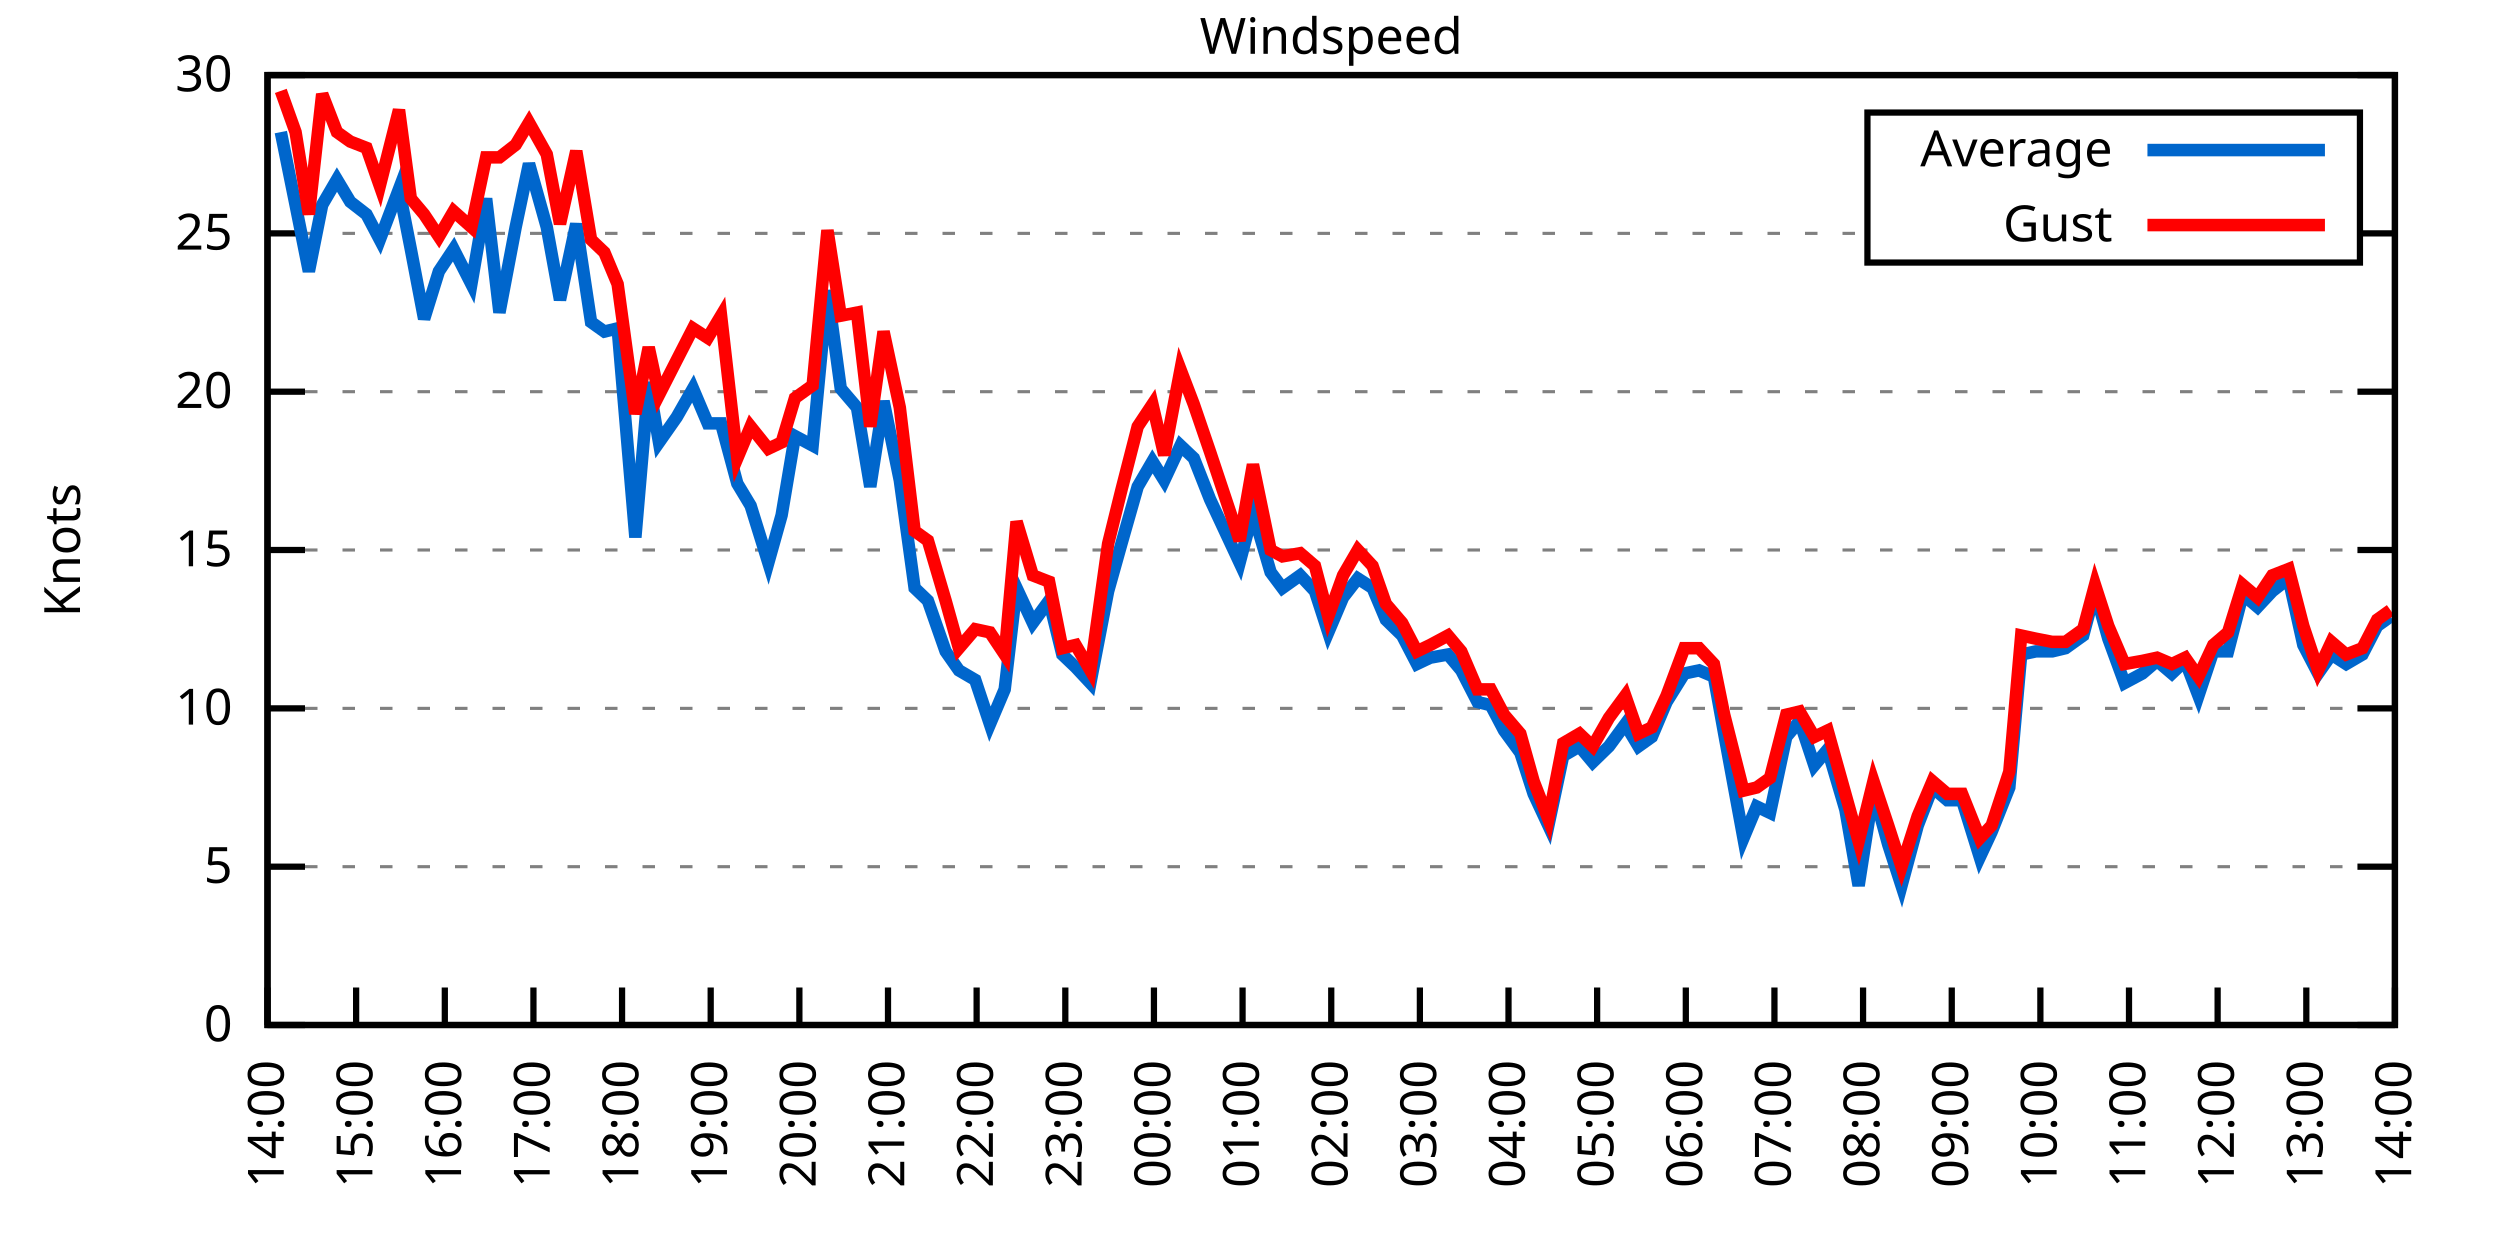
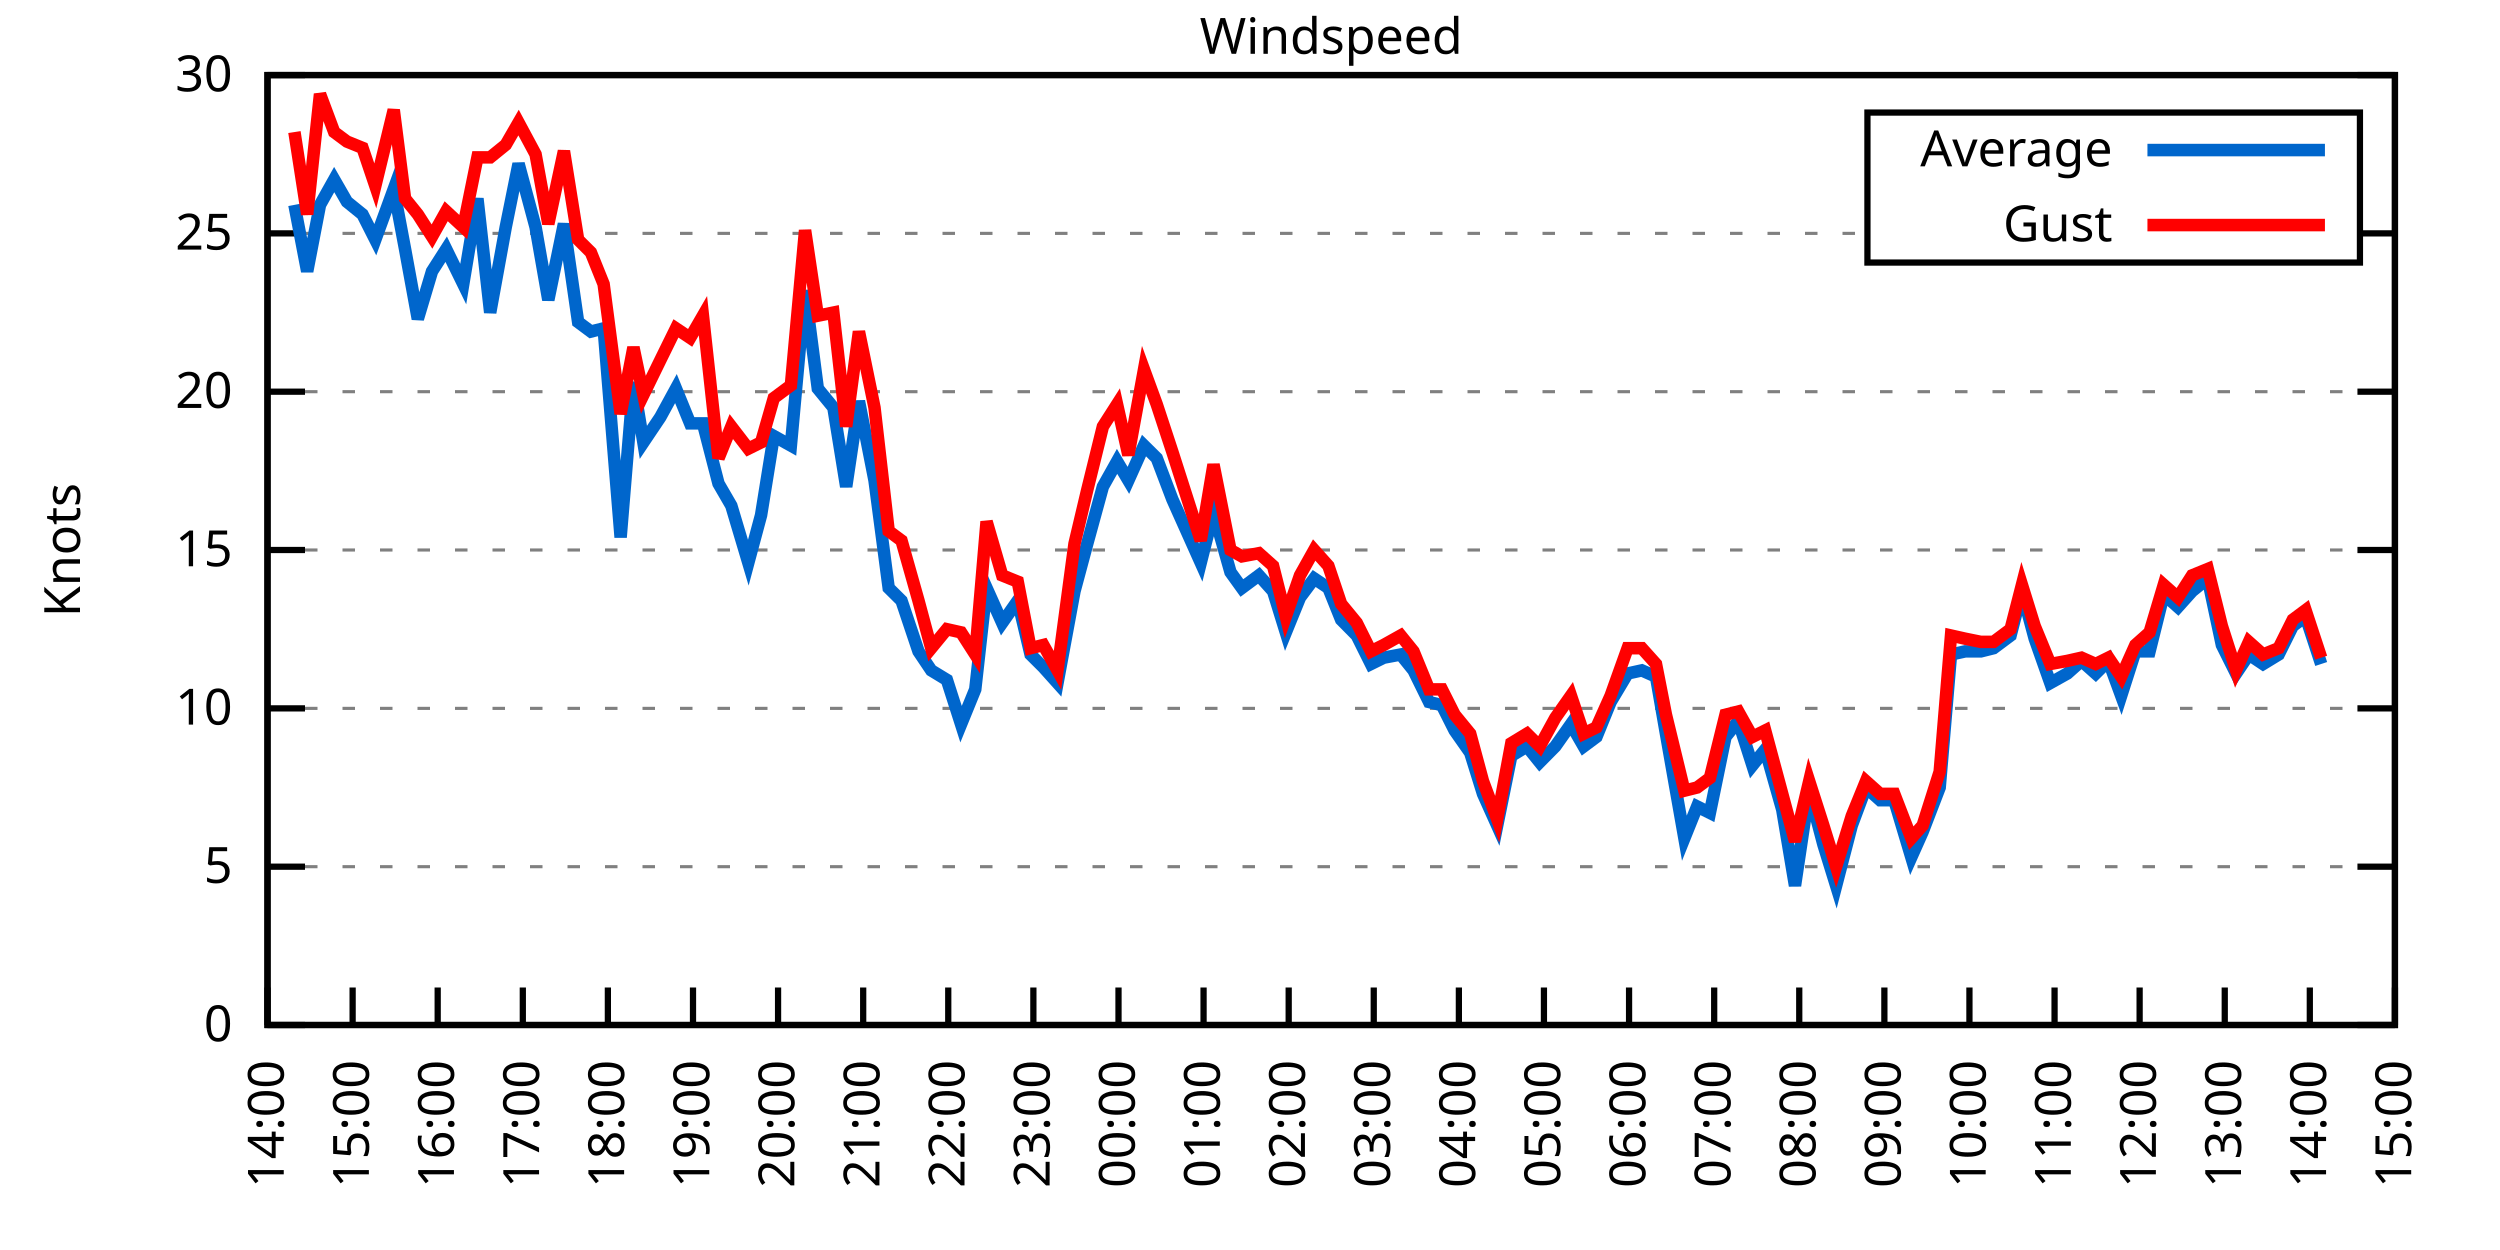
<svg xmlns="http://www.w3.org/2000/svg" xmlns:xlink="http://www.w3.org/1999/xlink" width="400" height="200" viewBox="0 0 400 200">
  <g id="gnuplot_canvas">
    <rect x="0" y="0" width="400" height="200" fill="none" />
    <defs>
      <circle id="gpDot" r="0.5" stroke-width="0.5" stroke="currentColor" />
      <path id="gpPt0" stroke-width="0.333" stroke="currentColor" d="M-1,0 h2 M0,-1 v2" />
      <path id="gpPt1" stroke-width="0.333" stroke="currentColor" d="M-1,-1 L1,1 M1,-1 L-1,1" />
      <path id="gpPt2" stroke-width="0.333" stroke="currentColor" d="M-1,0 L1,0 M0,-1 L0,1 M-1,-1 L1,1 M-1,1 L1,-1" />
      <rect id="gpPt3" stroke-width="0.333" stroke="currentColor" x="-1" y="-1" width="2" height="2" />
      <rect id="gpPt4" stroke-width="0.333" stroke="currentColor" fill="currentColor" x="-1" y="-1" width="2" height="2" />
      <circle id="gpPt5" stroke-width="0.333" stroke="currentColor" cx="0" cy="0" r="1" />
      <use xlink:href="#gpPt5" id="gpPt6" fill="currentColor" stroke="none" />
      <path id="gpPt7" stroke-width="0.333" stroke="currentColor" d="M0,-1.33 L-1.33,0.67 L1.33,0.67 z" />
      <use xlink:href="#gpPt7" id="gpPt8" fill="currentColor" stroke="none" />
      <use xlink:href="#gpPt7" id="gpPt9" stroke="currentColor" transform="rotate(180)" />
      <use xlink:href="#gpPt9" id="gpPt10" fill="currentColor" stroke="none" />
      <use xlink:href="#gpPt3" id="gpPt11" stroke="currentColor" transform="rotate(45)" />
      <use xlink:href="#gpPt11" id="gpPt12" fill="currentColor" stroke="none" />
      <path id="gpPt13" stroke-width="0.333" stroke="currentColor" d="M0,1.330 L1.265,0.411 L0.782,-1.067 L-0.782,-1.076 L-1.265,0.411 z" />
      <use xlink:href="#gpPt13" id="gpPt14" fill="currentColor" stroke="none" />
      <filter id="textbox" filterUnits="objectBoundingBox" x="0" y="0" height="1" width="1">
        <feFlood flood-color="white" flood-opacity="1" result="bgnd" />
        <feComposite in="SourceGraphic" in2="bgnd" operator="atop" />
      </filter>
      <filter id="greybox" filterUnits="objectBoundingBox" x="0" y="0" height="1" width="1">
        <feFlood flood-color="lightgrey" flood-opacity="1" result="grey" />
        <feComposite in="SourceGraphic" in2="grey" operator="atop" />
      </filter>
    </defs>
    <g fill="none" color="white" stroke="currentColor" stroke-width="1.00" stroke-linecap="butt" stroke-linejoin="miter">
</g>
    <g fill="none" color="black" stroke="currentColor" stroke-width="1.00" stroke-linecap="butt" stroke-linejoin="miter">
      <g stroke="none" shape-rendering="crispEdges">
        <polygon fill="rgb(255, 255, 255)" points="42.80,164.00 383.18,164.00 383.18,12.02 42.80,12.02 " />
      </g>
    </g>
    <g fill="none" color="black" stroke="currentColor" stroke-width="1.00" stroke-linecap="butt" stroke-linejoin="miter">
</g>
    <g fill="none" color="black" stroke="black" stroke-width="0.50" stroke-linecap="butt" stroke-linejoin="miter">
</g>
    <g fill="none" color="gray" stroke="currentColor" stroke-width="0.50" stroke-linecap="butt" stroke-linejoin="miter">
      <path stroke="gray" stroke-dasharray="2,4" class="gridline" d="M42.80,164.00 L383.19,164.00  " />
    </g>
    <g fill="none" color="gray" stroke="gray" stroke-width="1.00" stroke-linecap="butt" stroke-linejoin="miter">
</g>
    <g fill="none" color="black" stroke="currentColor" stroke-width="1.00" stroke-linecap="butt" stroke-linejoin="miter">
      <path stroke="black" d="M42.80,164.00 L48.80,164.00 M383.19,164.00 L377.19,164.00  " />
      <g transform="translate(37.20,166.60)" stroke="none" fill="black" font-family="Sans" font-size="8.00" text-anchor="end">
        <text>
          <tspan font-family="Sans"> 0</tspan>
        </text>
      </g>
    </g>
    <g fill="none" color="black" stroke="currentColor" stroke-width="1.00" stroke-linecap="butt" stroke-linejoin="miter">
</g>
    <g fill="none" color="black" stroke="black" stroke-width="0.50" stroke-linecap="butt" stroke-linejoin="miter">
</g>
    <g fill="none" color="gray" stroke="currentColor" stroke-width="0.50" stroke-linecap="butt" stroke-linejoin="miter">
      <path stroke="gray" stroke-dasharray="2,4" class="gridline" d="M42.80,138.67 L383.19,138.67  " />
    </g>
    <g fill="none" color="gray" stroke="gray" stroke-width="1.00" stroke-linecap="butt" stroke-linejoin="miter">
</g>
    <g fill="none" color="black" stroke="currentColor" stroke-width="1.00" stroke-linecap="butt" stroke-linejoin="miter">
      <path stroke="black" d="M42.80,138.67 L48.80,138.67 M383.19,138.67 L377.19,138.67  " />
      <g transform="translate(37.20,141.27)" stroke="none" fill="black" font-family="Sans" font-size="8.00" text-anchor="end">
        <text>
          <tspan font-family="Sans"> 5</tspan>
        </text>
      </g>
    </g>
    <g fill="none" color="black" stroke="currentColor" stroke-width="1.00" stroke-linecap="butt" stroke-linejoin="miter">
</g>
    <g fill="none" color="black" stroke="black" stroke-width="0.50" stroke-linecap="butt" stroke-linejoin="miter">
</g>
    <g fill="none" color="gray" stroke="currentColor" stroke-width="0.50" stroke-linecap="butt" stroke-linejoin="miter">
      <path stroke="gray" stroke-dasharray="2,4" class="gridline" d="M42.80,113.34 L383.19,113.34  " />
    </g>
    <g fill="none" color="gray" stroke="gray" stroke-width="1.00" stroke-linecap="butt" stroke-linejoin="miter">
</g>
    <g fill="none" color="black" stroke="currentColor" stroke-width="1.00" stroke-linecap="butt" stroke-linejoin="miter">
      <path stroke="black" d="M42.80,113.34 L48.80,113.34 M383.19,113.34 L377.19,113.34  " />
      <g transform="translate(37.20,115.94)" stroke="none" fill="black" font-family="Sans" font-size="8.00" text-anchor="end">
        <text>
          <tspan font-family="Sans"> 10</tspan>
        </text>
      </g>
    </g>
    <g fill="none" color="black" stroke="currentColor" stroke-width="1.00" stroke-linecap="butt" stroke-linejoin="miter">
</g>
    <g fill="none" color="black" stroke="black" stroke-width="0.50" stroke-linecap="butt" stroke-linejoin="miter">
</g>
    <g fill="none" color="gray" stroke="currentColor" stroke-width="0.50" stroke-linecap="butt" stroke-linejoin="miter">
      <path stroke="gray" stroke-dasharray="2,4" class="gridline" d="M42.80,88.00 L383.19,88.00  " />
    </g>
    <g fill="none" color="gray" stroke="gray" stroke-width="1.00" stroke-linecap="butt" stroke-linejoin="miter">
</g>
    <g fill="none" color="black" stroke="currentColor" stroke-width="1.00" stroke-linecap="butt" stroke-linejoin="miter">
      <path stroke="black" d="M42.80,88.00 L48.80,88.00 M383.19,88.00 L377.19,88.00  " />
      <g transform="translate(37.20,90.60)" stroke="none" fill="black" font-family="Sans" font-size="8.00" text-anchor="end">
        <text>
          <tspan font-family="Sans"> 15</tspan>
        </text>
      </g>
    </g>
    <g fill="none" color="black" stroke="currentColor" stroke-width="1.00" stroke-linecap="butt" stroke-linejoin="miter">
</g>
    <g fill="none" color="black" stroke="black" stroke-width="0.50" stroke-linecap="butt" stroke-linejoin="miter">
</g>
    <g fill="none" color="gray" stroke="currentColor" stroke-width="0.50" stroke-linecap="butt" stroke-linejoin="miter">
      <path stroke="gray" stroke-dasharray="2,4" class="gridline" d="M42.80,62.67 L383.19,62.67  " />
    </g>
    <g fill="none" color="gray" stroke="gray" stroke-width="1.00" stroke-linecap="butt" stroke-linejoin="miter">
</g>
    <g fill="none" color="black" stroke="currentColor" stroke-width="1.00" stroke-linecap="butt" stroke-linejoin="miter">
      <path stroke="black" d="M42.80,62.67 L48.80,62.67 M383.19,62.67 L377.19,62.67  " />
      <g transform="translate(37.20,65.27)" stroke="none" fill="black" font-family="Sans" font-size="8.00" text-anchor="end">
        <text>
          <tspan font-family="Sans"> 20</tspan>
        </text>
      </g>
    </g>
    <g fill="none" color="black" stroke="currentColor" stroke-width="1.00" stroke-linecap="butt" stroke-linejoin="miter">
</g>
    <g fill="none" color="black" stroke="black" stroke-width="0.50" stroke-linecap="butt" stroke-linejoin="miter">
</g>
    <g fill="none" color="gray" stroke="currentColor" stroke-width="0.50" stroke-linecap="butt" stroke-linejoin="miter">
      <path stroke="gray" stroke-dasharray="2,4" class="gridline" d="M42.80,37.34 L298.79,37.34 M377.59,37.34 L383.19,37.34  " />
    </g>
    <g fill="none" color="gray" stroke="gray" stroke-width="1.00" stroke-linecap="butt" stroke-linejoin="miter">
</g>
    <g fill="none" color="black" stroke="currentColor" stroke-width="1.00" stroke-linecap="butt" stroke-linejoin="miter">
      <path stroke="black" d="M42.80,37.34 L48.80,37.34 M383.19,37.34 L377.19,37.34  " />
      <g transform="translate(37.20,39.94)" stroke="none" fill="black" font-family="Sans" font-size="8.00" text-anchor="end">
        <text>
          <tspan font-family="Sans"> 25</tspan>
        </text>
      </g>
    </g>
    <g fill="none" color="black" stroke="currentColor" stroke-width="1.00" stroke-linecap="butt" stroke-linejoin="miter">
</g>
    <g fill="none" color="black" stroke="black" stroke-width="0.50" stroke-linecap="butt" stroke-linejoin="miter">
</g>
    <g fill="none" color="gray" stroke="currentColor" stroke-width="0.50" stroke-linecap="butt" stroke-linejoin="miter">
      <path stroke="gray" stroke-dasharray="2,4" class="gridline" d="M42.80,12.01 L383.19,12.01  " />
    </g>
    <g fill="none" color="gray" stroke="gray" stroke-width="1.00" stroke-linecap="butt" stroke-linejoin="miter">
</g>
    <g fill="none" color="black" stroke="currentColor" stroke-width="1.00" stroke-linecap="butt" stroke-linejoin="miter">
      <path stroke="black" d="M42.80,12.01 L48.80,12.01 M383.19,12.01 L377.19,12.01  " />
      <g transform="translate(37.20,14.61)" stroke="none" fill="black" font-family="Sans" font-size="8.00" text-anchor="end">
        <text>
          <tspan font-family="Sans"> 30</tspan>
        </text>
      </g>
    </g>
    <g fill="none" color="black" stroke="currentColor" stroke-width="1.00" stroke-linecap="butt" stroke-linejoin="miter">
      <path stroke="black" d="M42.80,164.00 L42.80,158.00  " />
      <g transform="translate(45.40,169.60) rotate(270.00)" stroke="none" fill="black" font-family="Sans" font-size="8.00" text-anchor="end">
        <text>
          <tspan font-family="Sans">14:00</tspan>
        </text>
      </g>
    </g>
    <g fill="none" color="black" stroke="currentColor" stroke-width="1.00" stroke-linecap="butt" stroke-linejoin="miter">
-       <path stroke="black" d="M56.98,164.00 L56.98,158.00  " />
-       <g transform="translate(59.58,169.60) rotate(270.00)" stroke="none" fill="black" font-family="Sans" font-size="8.00" text-anchor="end">
+       <path stroke="black" d="M56.42,164.00 L56.42,158.00  " />
+       <g transform="translate(59.02,169.60) rotate(270.00)" stroke="none" fill="black" font-family="Sans" font-size="8.00" text-anchor="end">
        <text>
          <tspan font-family="Sans">15:00</tspan>
        </text>
      </g>
    </g>
    <g fill="none" color="black" stroke="currentColor" stroke-width="1.00" stroke-linecap="butt" stroke-linejoin="miter">
-       <path stroke="black" d="M71.17,164.00 L71.17,158.00  " />
-       <g transform="translate(73.77,169.60) rotate(270.00)" stroke="none" fill="black" font-family="Sans" font-size="8.00" text-anchor="end">
+       <path stroke="black" d="M70.03,164.00 L70.03,158.00  " />
+       <g transform="translate(72.63,169.60) rotate(270.00)" stroke="none" fill="black" font-family="Sans" font-size="8.00" text-anchor="end">
        <text>
          <tspan font-family="Sans">16:00</tspan>
        </text>
      </g>
    </g>
    <g fill="none" color="black" stroke="currentColor" stroke-width="1.00" stroke-linecap="butt" stroke-linejoin="miter">
-       <path stroke="black" d="M85.35,164.00 L85.35,158.00  " />
-       <g transform="translate(87.95,169.60) rotate(270.00)" stroke="none" fill="black" font-family="Sans" font-size="8.00" text-anchor="end">
+       <path stroke="black" d="M83.65,164.00 L83.65,158.00  " />
+       <g transform="translate(86.25,169.60) rotate(270.00)" stroke="none" fill="black" font-family="Sans" font-size="8.00" text-anchor="end">
        <text>
          <tspan font-family="Sans">17:00</tspan>
        </text>
      </g>
    </g>
    <g fill="none" color="black" stroke="currentColor" stroke-width="1.00" stroke-linecap="butt" stroke-linejoin="miter">
-       <path stroke="black" d="M99.53,164.00 L99.53,158.00  " />
-       <g transform="translate(102.13,169.60) rotate(270.00)" stroke="none" fill="black" font-family="Sans" font-size="8.00" text-anchor="end">
+       <path stroke="black" d="M97.26,164.00 L97.26,158.00  " />
+       <g transform="translate(99.86,169.60) rotate(270.00)" stroke="none" fill="black" font-family="Sans" font-size="8.00" text-anchor="end">
        <text>
          <tspan font-family="Sans">18:00</tspan>
        </text>
      </g>
    </g>
    <g fill="none" color="black" stroke="currentColor" stroke-width="1.00" stroke-linecap="butt" stroke-linejoin="miter">
-       <path stroke="black" d="M113.71,164.00 L113.71,158.00  " />
-       <g transform="translate(116.31,169.60) rotate(270.00)" stroke="none" fill="black" font-family="Sans" font-size="8.00" text-anchor="end">
+       <path stroke="black" d="M110.88,164.00 L110.88,158.00  " />
+       <g transform="translate(113.48,169.60) rotate(270.00)" stroke="none" fill="black" font-family="Sans" font-size="8.00" text-anchor="end">
        <text>
          <tspan font-family="Sans">19:00</tspan>
        </text>
      </g>
    </g>
    <g fill="none" color="black" stroke="currentColor" stroke-width="1.00" stroke-linecap="butt" stroke-linejoin="miter">
-       <path stroke="black" d="M127.90,164.00 L127.90,158.00  " />
-       <g transform="translate(130.50,169.60) rotate(270.00)" stroke="none" fill="black" font-family="Sans" font-size="8.00" text-anchor="end">
+       <path stroke="black" d="M124.49,164.00 L124.49,158.00  " />
+       <g transform="translate(127.09,169.60) rotate(270.00)" stroke="none" fill="black" font-family="Sans" font-size="8.00" text-anchor="end">
        <text>
          <tspan font-family="Sans">20:00</tspan>
        </text>
      </g>
    </g>
    <g fill="none" color="black" stroke="currentColor" stroke-width="1.00" stroke-linecap="butt" stroke-linejoin="miter">
-       <path stroke="black" d="M142.08,164.00 L142.08,158.00  " />
-       <g transform="translate(144.68,169.60) rotate(270.00)" stroke="none" fill="black" font-family="Sans" font-size="8.00" text-anchor="end">
+       <path stroke="black" d="M138.11,164.00 L138.11,158.00  " />
+       <g transform="translate(140.71,169.60) rotate(270.00)" stroke="none" fill="black" font-family="Sans" font-size="8.00" text-anchor="end">
        <text>
          <tspan font-family="Sans">21:00</tspan>
        </text>
      </g>
    </g>
    <g fill="none" color="black" stroke="currentColor" stroke-width="1.00" stroke-linecap="butt" stroke-linejoin="miter">
-       <path stroke="black" d="M156.26,164.00 L156.26,158.00  " />
-       <g transform="translate(158.86,169.60) rotate(270.00)" stroke="none" fill="black" font-family="Sans" font-size="8.00" text-anchor="end">
+       <path stroke="black" d="M151.72,164.00 L151.72,158.00  " />
+       <g transform="translate(154.32,169.60) rotate(270.00)" stroke="none" fill="black" font-family="Sans" font-size="8.00" text-anchor="end">
        <text>
          <tspan font-family="Sans">22:00</tspan>
        </text>
      </g>
    </g>
    <g fill="none" color="black" stroke="currentColor" stroke-width="1.00" stroke-linecap="butt" stroke-linejoin="miter">
-       <path stroke="black" d="M170.45,164.00 L170.45,158.00  " />
-       <g transform="translate(173.05,169.60) rotate(270.00)" stroke="none" fill="black" font-family="Sans" font-size="8.00" text-anchor="end">
+       <path stroke="black" d="M165.34,164.00 L165.34,158.00  " />
+       <g transform="translate(167.94,169.60) rotate(270.00)" stroke="none" fill="black" font-family="Sans" font-size="8.00" text-anchor="end">
        <text>
          <tspan font-family="Sans">23:00</tspan>
        </text>
      </g>
    </g>
    <g fill="none" color="black" stroke="currentColor" stroke-width="1.00" stroke-linecap="butt" stroke-linejoin="miter">
-       <path stroke="black" d="M184.63,164.00 L184.63,158.00  " />
-       <g transform="translate(187.23,169.60) rotate(270.00)" stroke="none" fill="black" font-family="Sans" font-size="8.00" text-anchor="end">
+       <path stroke="black" d="M178.96,164.00 L178.96,158.00  " />
+       <g transform="translate(181.56,169.60) rotate(270.00)" stroke="none" fill="black" font-family="Sans" font-size="8.00" text-anchor="end">
        <text>
          <tspan font-family="Sans">00:00</tspan>
        </text>
      </g>
    </g>
    <g fill="none" color="black" stroke="currentColor" stroke-width="1.00" stroke-linecap="butt" stroke-linejoin="miter">
-       <path stroke="black" d="M198.81,164.00 L198.81,158.00  " />
-       <g transform="translate(201.41,169.60) rotate(270.00)" stroke="none" fill="black" font-family="Sans" font-size="8.00" text-anchor="end">
+       <path stroke="black" d="M192.57,164.00 L192.57,158.00  " />
+       <g transform="translate(195.17,169.60) rotate(270.00)" stroke="none" fill="black" font-family="Sans" font-size="8.00" text-anchor="end">
        <text>
          <tspan font-family="Sans">01:00</tspan>
        </text>
      </g>
    </g>
    <g fill="none" color="black" stroke="currentColor" stroke-width="1.00" stroke-linecap="butt" stroke-linejoin="miter">
-       <path stroke="black" d="M213.00,164.00 L213.00,158.00  " />
-       <g transform="translate(215.60,169.60) rotate(270.00)" stroke="none" fill="black" font-family="Sans" font-size="8.00" text-anchor="end">
+       <path stroke="black" d="M206.19,164.00 L206.19,158.00  " />
+       <g transform="translate(208.79,169.60) rotate(270.00)" stroke="none" fill="black" font-family="Sans" font-size="8.00" text-anchor="end">
        <text>
          <tspan font-family="Sans">02:00</tspan>
        </text>
      </g>
    </g>
    <g fill="none" color="black" stroke="currentColor" stroke-width="1.00" stroke-linecap="butt" stroke-linejoin="miter">
-       <path stroke="black" d="M227.18,164.00 L227.18,158.00  " />
-       <g transform="translate(229.78,169.60) rotate(270.00)" stroke="none" fill="black" font-family="Sans" font-size="8.00" text-anchor="end">
+       <path stroke="black" d="M219.80,164.00 L219.80,158.00  " />
+       <g transform="translate(222.40,169.60) rotate(270.00)" stroke="none" fill="black" font-family="Sans" font-size="8.00" text-anchor="end">
        <text>
          <tspan font-family="Sans">03:00</tspan>
        </text>
      </g>
    </g>
    <g fill="none" color="black" stroke="currentColor" stroke-width="1.00" stroke-linecap="butt" stroke-linejoin="miter">
-       <path stroke="black" d="M241.36,164.00 L241.36,158.00  " />
-       <g transform="translate(243.96,169.60) rotate(270.00)" stroke="none" fill="black" font-family="Sans" font-size="8.00" text-anchor="end">
+       <path stroke="black" d="M233.42,164.00 L233.42,158.00  " />
+       <g transform="translate(236.02,169.60) rotate(270.00)" stroke="none" fill="black" font-family="Sans" font-size="8.00" text-anchor="end">
        <text>
          <tspan font-family="Sans">04:00</tspan>
        </text>
      </g>
    </g>
    <g fill="none" color="black" stroke="currentColor" stroke-width="1.00" stroke-linecap="butt" stroke-linejoin="miter">
-       <path stroke="black" d="M255.54,164.00 L255.54,158.00  " />
-       <g transform="translate(258.14,169.60) rotate(270.00)" stroke="none" fill="black" font-family="Sans" font-size="8.00" text-anchor="end">
+       <path stroke="black" d="M247.03,164.00 L247.03,158.00  " />
+       <g transform="translate(249.63,169.60) rotate(270.00)" stroke="none" fill="black" font-family="Sans" font-size="8.00" text-anchor="end">
        <text>
          <tspan font-family="Sans">05:00</tspan>
        </text>
      </g>
    </g>
    <g fill="none" color="black" stroke="currentColor" stroke-width="1.00" stroke-linecap="butt" stroke-linejoin="miter">
-       <path stroke="black" d="M269.73,164.00 L269.73,158.00  " />
-       <g transform="translate(272.33,169.60) rotate(270.00)" stroke="none" fill="black" font-family="Sans" font-size="8.00" text-anchor="end">
+       <path stroke="black" d="M260.65,164.00 L260.65,158.00  " />
+       <g transform="translate(263.25,169.60) rotate(270.00)" stroke="none" fill="black" font-family="Sans" font-size="8.00" text-anchor="end">
        <text>
          <tspan font-family="Sans">06:00</tspan>
        </text>
      </g>
    </g>
    <g fill="none" color="black" stroke="currentColor" stroke-width="1.00" stroke-linecap="butt" stroke-linejoin="miter">
-       <path stroke="black" d="M283.91,164.00 L283.91,158.00  " />
-       <g transform="translate(286.51,169.60) rotate(270.00)" stroke="none" fill="black" font-family="Sans" font-size="8.00" text-anchor="end">
+       <path stroke="black" d="M274.27,164.00 L274.27,158.00  " />
+       <g transform="translate(276.87,169.60) rotate(270.00)" stroke="none" fill="black" font-family="Sans" font-size="8.00" text-anchor="end">
        <text>
          <tspan font-family="Sans">07:00</tspan>
        </text>
      </g>
    </g>
    <g fill="none" color="black" stroke="currentColor" stroke-width="1.00" stroke-linecap="butt" stroke-linejoin="miter">
-       <path stroke="black" d="M298.09,164.00 L298.09,158.00  " />
-       <g transform="translate(300.69,169.60) rotate(270.00)" stroke="none" fill="black" font-family="Sans" font-size="8.00" text-anchor="end">
+       <path stroke="black" d="M287.88,164.00 L287.88,158.00  " />
+       <g transform="translate(290.48,169.60) rotate(270.00)" stroke="none" fill="black" font-family="Sans" font-size="8.00" text-anchor="end">
        <text>
          <tspan font-family="Sans">08:00</tspan>
        </text>
      </g>
    </g>
    <g fill="none" color="black" stroke="currentColor" stroke-width="1.00" stroke-linecap="butt" stroke-linejoin="miter">
-       <path stroke="black" d="M312.28,164.00 L312.28,158.00  " />
-       <g transform="translate(314.88,169.60) rotate(270.00)" stroke="none" fill="black" font-family="Sans" font-size="8.00" text-anchor="end">
+       <path stroke="black" d="M301.50,164.00 L301.50,158.00  " />
+       <g transform="translate(304.10,169.60) rotate(270.00)" stroke="none" fill="black" font-family="Sans" font-size="8.00" text-anchor="end">
        <text>
          <tspan font-family="Sans">09:00</tspan>
        </text>
      </g>
    </g>
    <g fill="none" color="black" stroke="currentColor" stroke-width="1.00" stroke-linecap="butt" stroke-linejoin="miter">
-       <path stroke="black" d="M326.46,164.00 L326.46,158.00  " />
-       <g transform="translate(329.06,169.60) rotate(270.00)" stroke="none" fill="black" font-family="Sans" font-size="8.00" text-anchor="end">
+       <path stroke="black" d="M315.11,164.00 L315.11,158.00  " />
+       <g transform="translate(317.71,169.60) rotate(270.00)" stroke="none" fill="black" font-family="Sans" font-size="8.00" text-anchor="end">
        <text>
          <tspan font-family="Sans">10:00</tspan>
        </text>
      </g>
    </g>
    <g fill="none" color="black" stroke="currentColor" stroke-width="1.00" stroke-linecap="butt" stroke-linejoin="miter">
-       <path stroke="black" d="M340.64,164.00 L340.64,158.00  " />
-       <g transform="translate(343.24,169.60) rotate(270.00)" stroke="none" fill="black" font-family="Sans" font-size="8.00" text-anchor="end">
+       <path stroke="black" d="M328.73,164.00 L328.73,158.00  " />
+       <g transform="translate(331.33,169.60) rotate(270.00)" stroke="none" fill="black" font-family="Sans" font-size="8.00" text-anchor="end">
        <text>
          <tspan font-family="Sans">11:00</tspan>
        </text>
      </g>
    </g>
    <g fill="none" color="black" stroke="currentColor" stroke-width="1.00" stroke-linecap="butt" stroke-linejoin="miter">
-       <path stroke="black" d="M354.82,164.00 L354.82,158.00  " />
-       <g transform="translate(357.42,169.60) rotate(270.00)" stroke="none" fill="black" font-family="Sans" font-size="8.00" text-anchor="end">
+       <path stroke="black" d="M342.34,164.00 L342.34,158.00  " />
+       <g transform="translate(344.94,169.60) rotate(270.00)" stroke="none" fill="black" font-family="Sans" font-size="8.00" text-anchor="end">
        <text>
          <tspan font-family="Sans">12:00</tspan>
        </text>
      </g>
    </g>
    <g fill="none" color="black" stroke="currentColor" stroke-width="1.00" stroke-linecap="butt" stroke-linejoin="miter">
-       <path stroke="black" d="M369.01,164.00 L369.01,158.00  " />
-       <g transform="translate(371.61,169.60) rotate(270.00)" stroke="none" fill="black" font-family="Sans" font-size="8.00" text-anchor="end">
+       <path stroke="black" d="M355.96,164.00 L355.96,158.00  " />
+       <g transform="translate(358.56,169.60) rotate(270.00)" stroke="none" fill="black" font-family="Sans" font-size="8.00" text-anchor="end">
        <text>
          <tspan font-family="Sans">13:00</tspan>
+         </text>
+       </g>
+     </g>
+     <g fill="none" color="black" stroke="currentColor" stroke-width="1.00" stroke-linecap="butt" stroke-linejoin="miter">
+       <path stroke="black" d="M369.57,164.00 L369.57,158.00  " />
+       <g transform="translate(372.17,169.60) rotate(270.00)" stroke="none" fill="black" font-family="Sans" font-size="8.00" text-anchor="end">
+         <text>
+           <tspan font-family="Sans">14:00</tspan>
        </text>
      </g>
    </g>
    <g fill="none" color="black" stroke="currentColor" stroke-width="1.00" stroke-linecap="butt" stroke-linejoin="miter">
      <path stroke="black" d="M383.19,164.00 L383.19,158.00  " />
      <g transform="translate(385.79,169.60) rotate(270.00)" stroke="none" fill="black" font-family="Sans" font-size="8.00" text-anchor="end">
        <text>
-           <tspan font-family="Sans">14:00</tspan>
+           <tspan font-family="Sans">15:00</tspan>
        </text>
      </g>
    </g>
    <g fill="none" color="black" stroke="currentColor" stroke-width="1.00" stroke-linecap="butt" stroke-linejoin="miter">
</g>
    <g fill="none" color="black" stroke="currentColor" stroke-width="1.00" stroke-linecap="butt" stroke-linejoin="miter">
      <path stroke="black" d="M42.80,12.01 L42.80,164.00 L383.19,164.00 L383.19,12.01 L42.80,12.01 Z  " />
    </g>
    <g fill="none" color="black" stroke="currentColor" stroke-width="1.00" stroke-linecap="butt" stroke-linejoin="miter">
</g>
    <g fill="none" color="black" stroke="currentColor" stroke-width="1.00" stroke-linecap="butt" stroke-linejoin="miter">
      <path stroke="black" d="M298.79,42.01 L298.79,18.01 L377.59,18.01 L377.59,42.01 L298.79,42.01 Z  " />
    </g>
    <g id="Windspeed_plot_1">
      <g fill="none" color="white" stroke="black" stroke-width="2.00" stroke-linecap="butt" stroke-linejoin="miter">
</g>
      <g fill="none" color="black" stroke="currentColor" stroke-width="2.00" stroke-linecap="butt" stroke-linejoin="miter">
        <g transform="translate(337.99,26.61)" stroke="none" fill="black" font-family="Sans" font-size="8.00" text-anchor="end">
          <text>
            <tspan font-family="Sans">Average</tspan>
          </text>
        </g>
      </g>
      <g fill="none" color="black" stroke="currentColor" stroke-width="2.00" stroke-linecap="butt" stroke-linejoin="miter">
-         <path stroke="rgb(  0, 102, 204)" d="M343.59,24.01 L371.99,24.01 M44.93,21.13 L47.29,32.78 L49.42,43.42 L51.55,32.78 L53.91,28.73 L56.04,32.28   L58.64,34.30 L60.77,38.35 L63.84,30.25 L65.73,39.87 L67.86,51.02 L70.22,43.42 L72.58,39.87 L75.42,45.45   L77.78,31.77 L79.91,50.01 L82.51,36.33 L84.64,26.20 L87.48,36.33 L89.60,47.98 L92.20,35.82 L94.57,51.53   L96.70,53.05 L98.82,52.54 L101.66,85.98 L103.79,61.15 L105.44,70.78 L108.28,66.73 L110.88,62.17 L113.24,67.74   L115.37,67.74 L117.97,77.37 L120.10,80.91 L122.93,90.03 L125.06,82.43 L127.19,69.77 L130.02,71.29 L132.39,46.46   L134.52,62.17 L137.12,65.21 L139.24,77.87 L141.37,64.19 L143.97,76.86 L146.34,94.08 L148.46,96.11 L151.30,104.22   L153.43,107.26 L156.03,108.78 L158.39,115.87 L160.75,110.30 L162.65,94.08 L165.25,99.66 L167.85,96.11 L169.97,104.72   L172.10,106.75 L174.46,109.28 L177.30,94.59 L179.43,86.99 L182.03,77.87 L184.39,73.82 L186.28,76.86 L188.88,71.29   L191.01,73.31 L193.61,79.90 L198.34,90.03 L200.47,81.93 L203.30,91.55 L205.19,94.08 L208.03,92.06 L210.39,94.59   L212.52,101.18 L214.89,95.60 L217.25,92.56 L219.61,94.08 L221.74,99.15 L224.34,101.68 L226.71,106.24 L228.83,105.23   L231.67,104.72 L233.80,107.26 L236.40,112.32 L238.52,112.83 L240.65,116.88 L243.25,120.43 L245.38,127.02 L247.74,132.08   L250.11,120.94 L252.71,119.42 L254.83,121.95 L257.43,119.42 L260.04,115.87 L262.16,119.42 L264.29,117.90 L266.65,112.32   L269.49,107.76 L271.85,107.26 L274.22,108.27 L275.87,117.39 L278.95,134.11 L281.07,129.04 L283.20,130.06 L285.80,117.90   L287.93,115.36 L290.29,122.46 L292.42,119.92 L295.26,129.55 L297.38,141.71 L299.75,126.51 L302.11,135.12 L304.24,141.71   L306.84,132.08 L309.20,126.00 L311.57,128.03 L313.93,128.03 L316.77,137.15 L318.66,133.10 L321.49,126.00 L323.39,104.72   L325.75,104.22 L328.35,104.22 L330.48,103.71 L333.31,101.68 L335.20,94.59 L337.33,102.19 L339.93,109.28 L342.77,107.76   L345.13,105.74 L347.50,107.76 L349.62,105.74 L351.75,111.31 L354.12,104.22 L356.48,104.22 L358.84,95.10 L361.21,97.12   L363.57,94.59 L366.17,92.56 L368.53,103.20 L370.90,107.76 L373.03,104.72 L375.39,106.24 L377.99,104.72 L380.35,100.16   L382.48,98.64  " />
+         <path stroke="rgb(  0, 102, 204)" d="M343.59,24.01 L371.99,24.01 M47.11,32.78 L49.15,43.42 L51.20,32.78 L53.47,28.73 L55.51,32.28 L58.00,34.30   L60.05,38.35 L63.00,30.25 L64.81,39.87 L66.85,51.02 L69.12,43.42 L71.39,39.87 L74.12,45.45 L76.39,31.77   L78.43,50.01 L80.92,36.33 L82.97,26.20 L85.69,36.33 L87.73,47.98 L90.23,35.82 L92.50,51.53 L94.54,53.05   L96.58,52.54 L99.30,85.98 L101.35,61.15 L102.94,70.78 L105.66,66.73 L108.15,62.17 L110.42,67.74 L112.47,67.74   L114.96,77.37 L117.01,80.91 L119.73,90.03 L121.77,82.43 L123.81,69.77 L126.54,71.29 L128.81,46.46 L130.85,62.17   L133.34,65.21 L135.39,77.87 L137.43,64.19 L139.92,76.86 L142.19,94.08 L144.24,96.11 L146.96,104.22 L149.00,107.26   L151.50,108.78 L153.77,115.87 L156.04,110.30 L157.85,94.08 L160.35,99.66 L162.84,96.11 L164.89,104.72 L166.93,106.75   L169.20,109.28 L171.92,94.59 L173.96,86.99 L176.46,77.87 L178.73,73.82 L180.54,76.86 L183.04,71.29 L185.08,73.31   L187.58,79.90 L192.12,90.03 L194.16,81.93 L196.88,91.55 L198.70,94.08 L201.42,92.06 L203.69,94.59 L205.73,101.18   L208.00,95.60 L210.27,92.56 L212.54,94.08 L214.58,99.15 L217.08,101.68 L219.35,106.24 L221.39,105.23 L224.11,104.72   L226.16,107.26 L228.65,112.32 L230.70,112.83 L232.74,116.88 L235.23,120.43 L237.28,127.02 L239.55,132.08 L241.81,120.94   L244.31,119.42 L246.35,121.95 L248.85,119.42 L251.35,115.87 L253.39,119.42 L255.43,117.90 L257.70,112.32 L260.42,107.76   L262.69,107.26 L264.96,108.27 L266.55,117.39 L269.50,134.11 L271.54,129.04 L273.58,130.06 L276.08,117.90 L278.12,115.36   L280.39,122.46 L282.43,119.92 L285.16,129.55 L287.20,141.71 L289.47,126.51 L291.74,135.12 L293.78,141.71 L296.28,132.08   L298.55,126.00 L300.82,128.03 L303.08,128.03 L305.81,137.15 L307.62,133.10 L310.35,126.00 L312.16,104.72 L314.43,104.22   L316.93,104.22 L318.97,103.71 L321.69,101.68 L323.51,94.59 L325.55,102.19 L328.05,109.28 L330.77,107.76 L333.04,105.74   L335.31,107.76 L337.35,105.74 L339.39,111.31 L341.66,104.22 L343.93,104.22 L346.20,95.10 L348.47,97.12 L350.74,94.59   L353.24,92.56 L355.50,103.20 L357.77,107.76 L359.82,104.72 L362.09,106.24 L364.58,104.72 L366.85,100.16 L368.89,98.64   L371.39,106.24  " />
      </g>
    </g>
    <g id="Windspeed_plot_2">
      <g fill="none" color="black" stroke="currentColor" stroke-width="2.00" stroke-linecap="butt" stroke-linejoin="miter">
        <g transform="translate(337.99,38.61)" stroke="none" fill="black" font-family="Sans" font-size="8.00" text-anchor="end">
          <text>
            <tspan font-family="Sans">Gust</tspan>
          </text>
        </g>
      </g>
      <g fill="none" color="black" stroke="currentColor" stroke-width="2.00" stroke-linecap="butt" stroke-linejoin="miter">
-         <path stroke="rgb(255,   0,   0)" d="M343.59,36.01 L371.99,36.01 M44.93,14.54 L47.29,21.13 L49.42,34.30 L51.55,15.05 L53.91,21.13 L56.04,22.65   L58.64,23.66 L60.77,29.74 L63.84,17.58 L65.73,31.77 L67.86,34.30 L70.22,37.85 L72.58,33.80 L75.42,36.33   L77.78,25.18 L79.91,25.18 L82.51,23.16 L84.64,19.61 L87.48,24.68 L89.60,35.82 L92.20,24.17 L94.57,38.35   L96.70,40.38 L98.82,45.45 L101.66,66.22 L103.79,55.58 L105.44,63.18 L108.28,57.61 L110.88,52.54 L113.24,54.06   L115.37,50.51 L117.97,73.31 L120.10,68.25 L122.93,71.79 L125.06,70.78 L127.19,63.69 L130.02,61.66 L132.39,36.84   L134.52,50.51 L137.12,50.01 L139.24,68.25 L141.37,53.05 L143.97,65.21 L146.34,84.97 L148.46,86.49 L151.30,96.11   L153.43,103.71 L156.03,100.67 L158.39,101.18 L160.75,104.72 L162.65,83.45 L165.25,92.06 L167.85,93.07 L169.97,103.71   L172.10,103.20 L174.46,107.26 L177.30,86.99 L179.43,78.38 L182.03,68.25 L184.39,64.70 L186.28,72.81 L188.88,59.13   L191.01,64.70 L193.61,72.30 L198.34,86.49 L200.47,74.33 L203.30,88.00 L205.19,89.02 L208.03,88.51 L210.39,90.54   L212.52,98.64 L214.89,92.06 L217.25,88.00 L219.61,90.54 L221.74,96.62 L224.34,99.66 L226.71,104.22 L228.83,103.20   L231.67,101.68 L233.80,104.22 L236.40,110.30 L238.52,110.30 L240.65,114.35 L243.25,117.39 L245.38,124.99 L247.74,131.07   L250.11,118.91 L252.71,117.39 L254.83,119.42 L257.43,114.86 L260.04,111.31 L262.16,117.39 L264.29,116.38 L266.65,111.31   L269.49,103.71 L271.85,103.71 L274.22,106.24 L275.87,114.35 L278.95,126.51 L281.07,126.00 L283.20,124.48 L285.80,114.35   L287.93,113.84 L290.29,117.90 L292.42,116.88 L295.26,127.02 L297.38,134.62 L299.75,124.99 L302.11,132.08 L304.24,138.67   L306.84,130.56 L309.20,124.99 L311.57,127.02 L313.93,127.02 L316.77,134.11 L318.66,132.08 L321.49,123.47 L323.39,101.68   L325.75,102.19 L328.35,102.70 L330.48,102.70 L333.31,100.67 L335.20,93.58 L337.33,100.16 L339.93,106.24 L342.77,105.74   L345.13,105.23 L347.50,106.24 L349.62,105.23 L351.75,108.27 L354.12,103.20 L356.48,101.18 L358.84,93.58 L361.21,95.60   L363.57,92.06 L366.17,91.04 L368.53,100.16 L370.90,107.26 L373.03,102.70 L375.39,104.72 L377.99,103.71 L380.35,99.15   L382.48,97.63  " />
+         <path stroke="rgb(255,   0,   0)" d="M343.59,36.01 L371.99,36.01 M47.11,21.13 L49.15,34.30 L51.20,15.05 L53.47,21.13 L55.51,22.65 L58.00,23.66   L60.05,29.74 L63.00,17.58 L64.81,31.77 L66.85,34.30 L69.12,37.85 L71.39,33.80 L74.12,36.33 L76.39,25.18   L78.43,25.18 L80.92,23.16 L82.97,19.61 L85.69,24.68 L87.73,35.82 L90.23,24.17 L92.50,38.35 L94.54,40.38   L96.58,45.45 L99.30,66.22 L101.35,55.58 L102.94,63.18 L105.66,57.61 L108.15,52.54 L110.42,54.06 L112.47,50.51   L114.96,73.31 L117.01,68.25 L119.73,71.79 L121.77,70.78 L123.81,63.69 L126.54,61.66 L128.81,36.84 L130.85,50.51   L133.34,50.01 L135.39,68.25 L137.43,53.05 L139.92,65.21 L142.19,84.97 L144.24,86.49 L146.96,96.11 L149.00,103.71   L151.50,100.67 L153.77,101.18 L156.04,104.72 L157.85,83.45 L160.35,92.06 L162.84,93.07 L164.89,103.71 L166.93,103.20   L169.20,107.26 L171.92,86.99 L173.96,78.38 L176.46,68.25 L178.73,64.70 L180.54,72.81 L183.04,59.13 L185.08,64.70   L187.58,72.30 L192.12,86.49 L194.16,74.33 L196.88,88.00 L198.70,89.02 L201.42,88.51 L203.69,90.54 L205.73,98.64   L208.00,92.06 L210.27,88.00 L212.54,90.54 L214.58,96.62 L217.08,99.66 L219.35,104.22 L221.39,103.20 L224.11,101.68   L226.16,104.22 L228.65,110.30 L230.70,110.30 L232.74,114.35 L235.23,117.39 L237.28,124.99 L239.55,131.07 L241.81,118.91   L244.31,117.39 L246.35,119.42 L248.85,114.86 L251.35,111.31 L253.39,117.39 L255.43,116.38 L257.70,111.31 L260.42,103.71   L262.69,103.71 L264.96,106.24 L266.55,114.35 L269.50,126.51 L271.54,126.00 L273.58,124.48 L276.08,114.35 L278.12,113.84   L280.39,117.90 L282.43,116.88 L285.16,127.02 L287.20,134.62 L289.47,124.99 L291.74,132.08 L293.78,138.67 L296.28,130.56   L298.55,124.99 L300.82,127.02 L303.08,127.02 L305.81,134.11 L307.62,132.08 L310.35,123.47 L312.16,101.68 L314.43,102.19   L316.93,102.70 L318.97,102.70 L321.69,100.67 L323.51,93.58 L325.55,100.16 L328.05,106.24 L330.77,105.74 L333.04,105.23   L335.31,106.24 L337.35,105.23 L339.39,108.27 L341.66,103.20 L343.93,101.18 L346.20,93.58 L348.47,95.60 L350.74,92.06   L353.24,91.04 L355.50,100.16 L357.77,107.26 L359.82,102.70 L362.09,104.72 L364.58,103.71 L366.85,99.15 L368.89,97.63   L371.39,105.23  " />
      </g>
    </g>
    <g fill="none" color="black" stroke="currentColor" stroke-width="2.00" stroke-linecap="butt" stroke-linejoin="miter">
</g>
    <g fill="none" color="black" stroke="black" stroke-width="1.00" stroke-linecap="butt" stroke-linejoin="miter">
</g>
    <g fill="none" color="black" stroke="currentColor" stroke-width="1.00" stroke-linecap="butt" stroke-linejoin="miter">
      <path stroke="black" d="M42.80,12.01 L42.80,164.00 L383.19,164.00 L383.19,12.01 L42.80,12.01 Z  " />
      <g transform="translate(12.80,88.01) rotate(270.00)" stroke="none" fill="black" font-family="Sans" font-size="8.00" text-anchor="middle">
        <text>
          <tspan font-family="Sans">Knots</tspan>
        </text>
      </g>
    </g>
    <g fill="none" color="black" stroke="currentColor" stroke-width="1.00" stroke-linecap="butt" stroke-linejoin="miter">
</g>
    <g fill="none" color="black" stroke="currentColor" stroke-width="1.00" stroke-linecap="butt" stroke-linejoin="miter">
      <g transform="translate(212.99,8.61)" stroke="none" fill="black" font-family="Sans" font-size="8.00" text-anchor="middle">
        <text>
          <tspan font-family="Sans">Windspeed</tspan>
        </text>
      </g>
    </g>
    <g fill="none" color="black" stroke="currentColor" stroke-width="1.00" stroke-linecap="butt" stroke-linejoin="miter">
</g>
  </g>
</svg>
